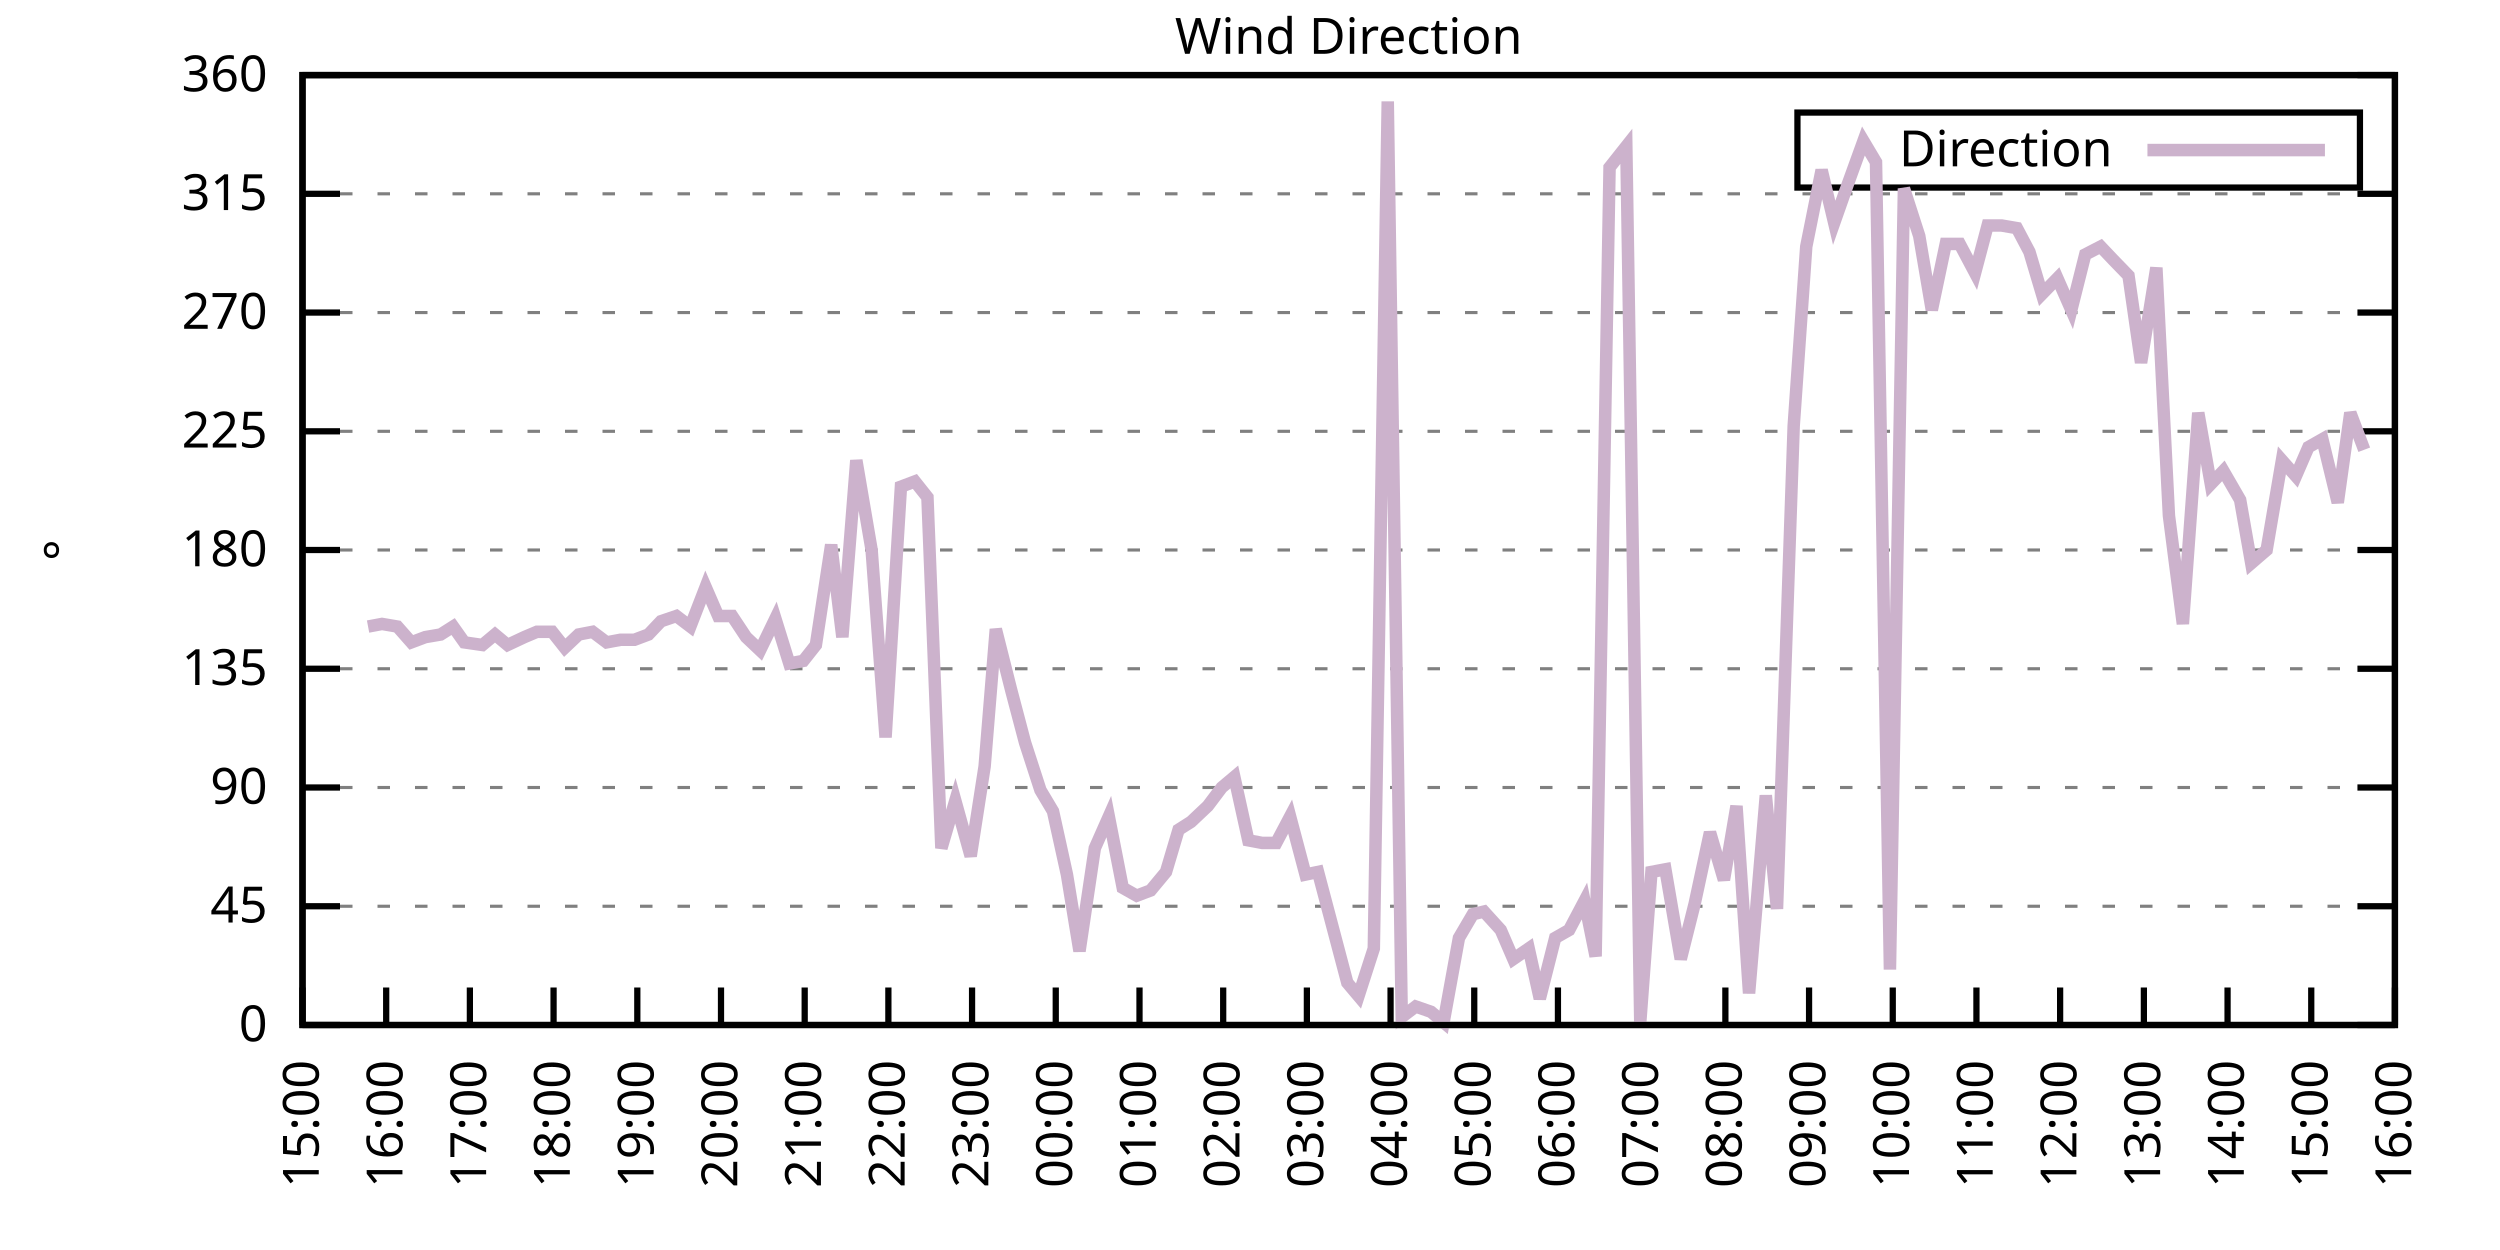
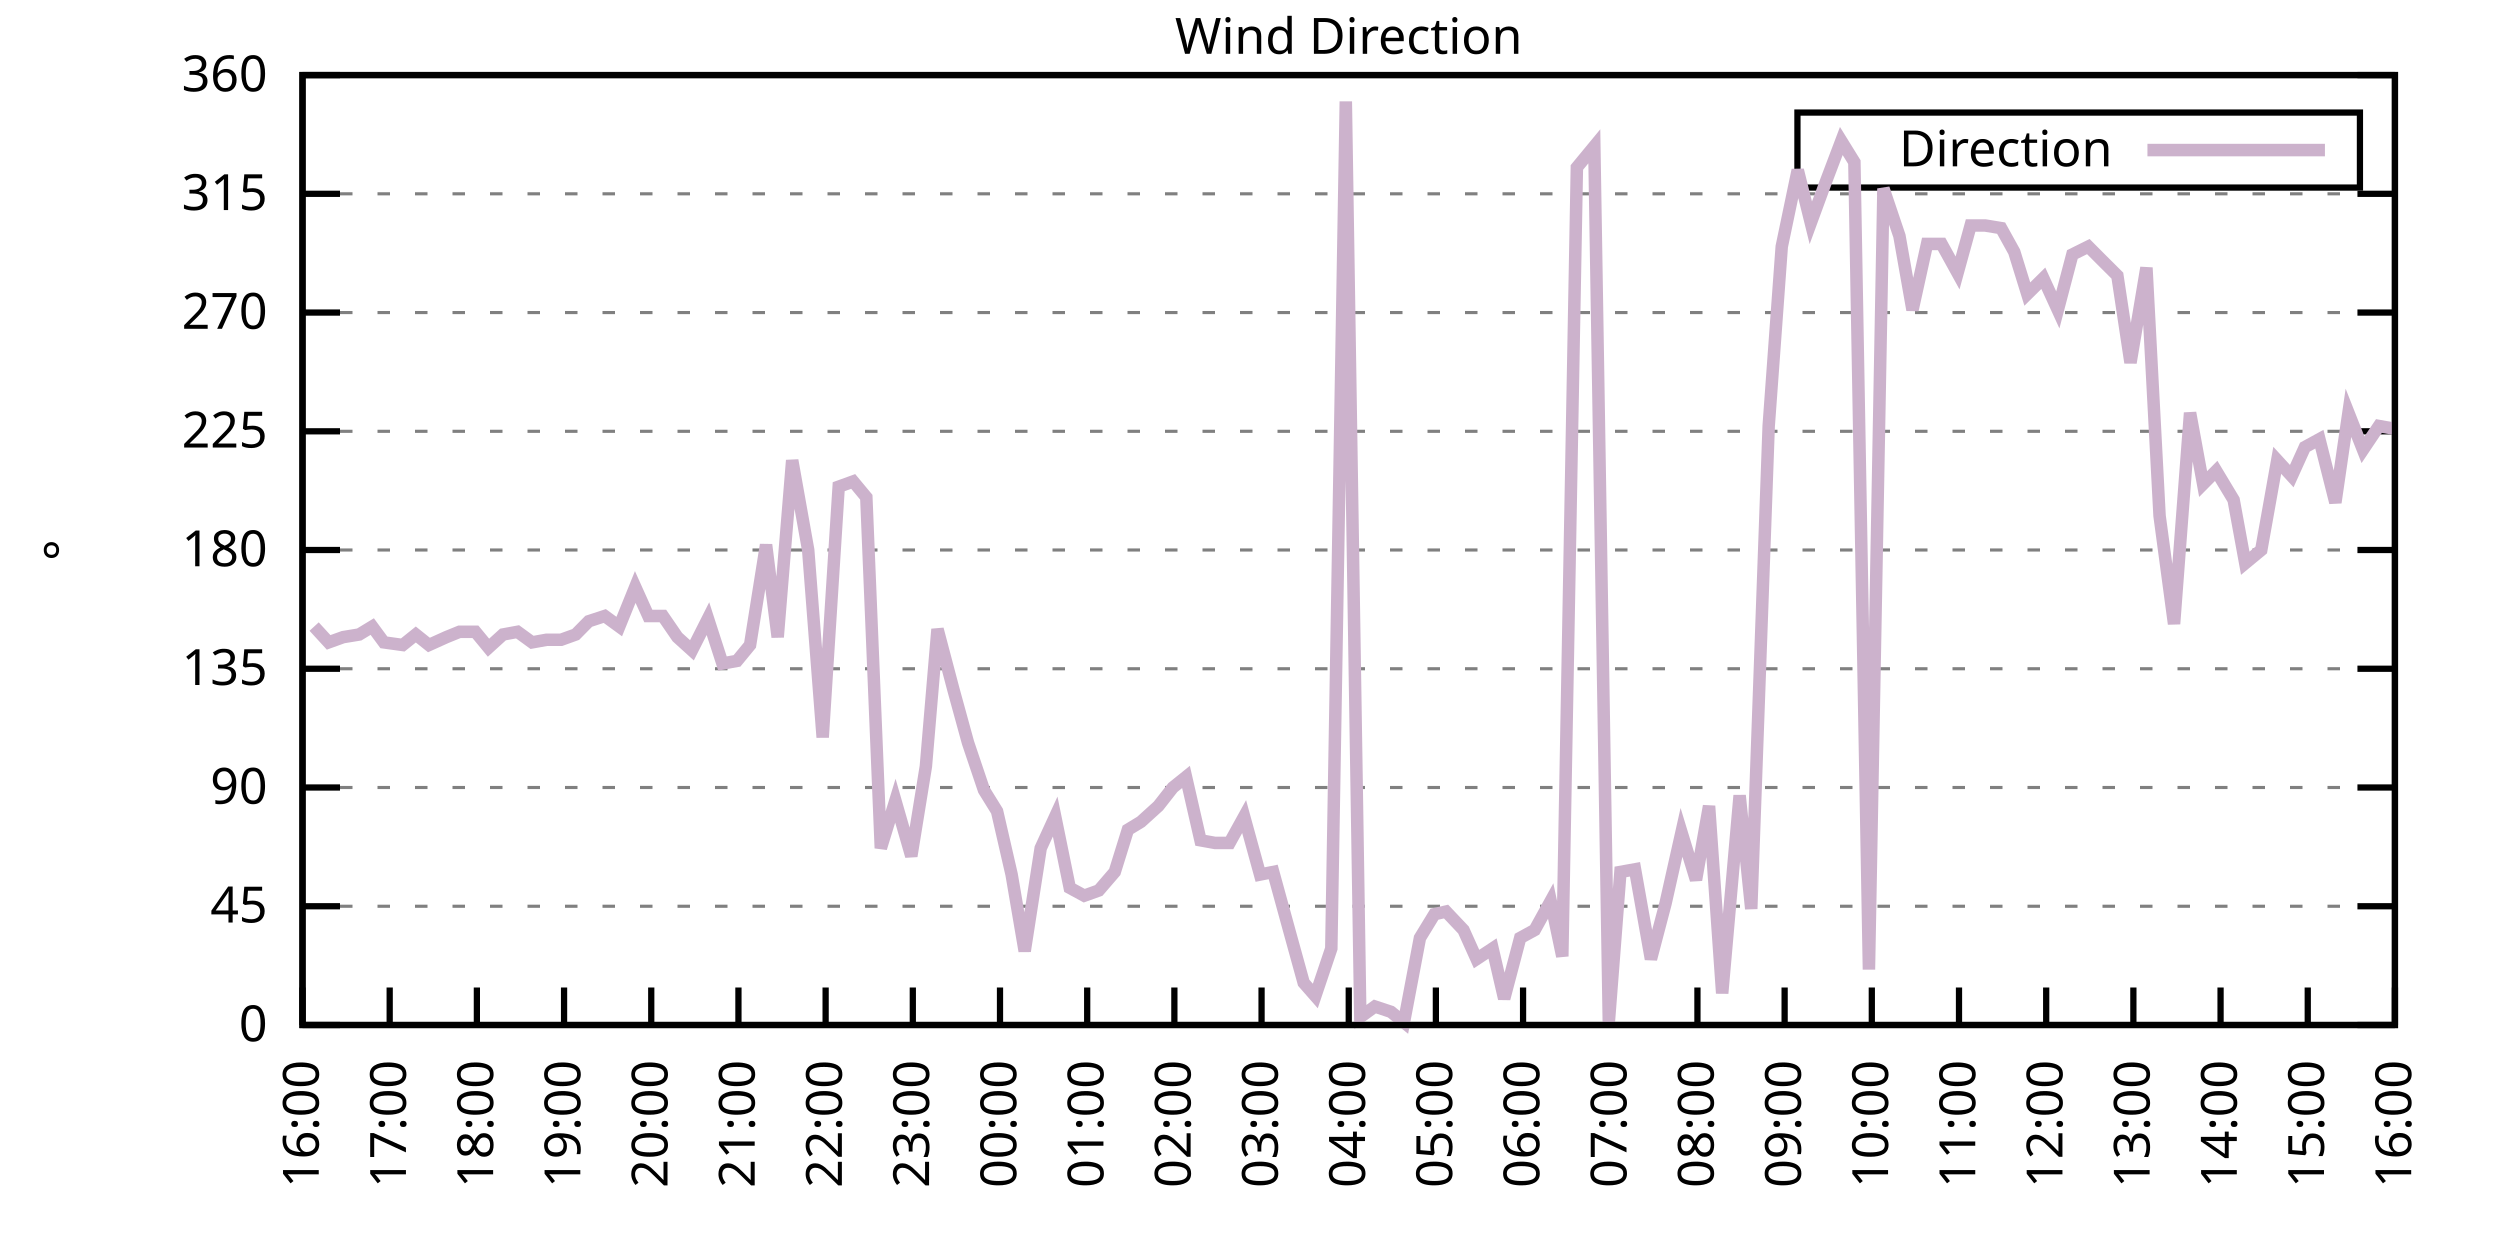
<svg xmlns="http://www.w3.org/2000/svg" xmlns:xlink="http://www.w3.org/1999/xlink" width="400" height="200" viewBox="0 0 400 200">
  <g id="gnuplot_canvas">
    <rect x="0" y="0" width="400" height="200" fill="none" />
    <defs>
      <circle id="gpDot" r="0.5" stroke-width="0.5" stroke="currentColor" />
      <path id="gpPt0" stroke-width="0.333" stroke="currentColor" d="M-1,0 h2 M0,-1 v2" />
      <path id="gpPt1" stroke-width="0.333" stroke="currentColor" d="M-1,-1 L1,1 M1,-1 L-1,1" />
      <path id="gpPt2" stroke-width="0.333" stroke="currentColor" d="M-1,0 L1,0 M0,-1 L0,1 M-1,-1 L1,1 M-1,1 L1,-1" />
      <rect id="gpPt3" stroke-width="0.333" stroke="currentColor" x="-1" y="-1" width="2" height="2" />
      <rect id="gpPt4" stroke-width="0.333" stroke="currentColor" fill="currentColor" x="-1" y="-1" width="2" height="2" />
      <circle id="gpPt5" stroke-width="0.333" stroke="currentColor" cx="0" cy="0" r="1" />
      <use xlink:href="#gpPt5" id="gpPt6" fill="currentColor" stroke="none" />
      <path id="gpPt7" stroke-width="0.333" stroke="currentColor" d="M0,-1.33 L-1.33,0.67 L1.33,0.67 z" />
      <use xlink:href="#gpPt7" id="gpPt8" fill="currentColor" stroke="none" />
      <use xlink:href="#gpPt7" id="gpPt9" stroke="currentColor" transform="rotate(180)" />
      <use xlink:href="#gpPt9" id="gpPt10" fill="currentColor" stroke="none" />
      <use xlink:href="#gpPt3" id="gpPt11" stroke="currentColor" transform="rotate(45)" />
      <use xlink:href="#gpPt11" id="gpPt12" fill="currentColor" stroke="none" />
      <path id="gpPt13" stroke-width="0.333" stroke="currentColor" d="M0,1.330 L1.265,0.411 L0.782,-1.067 L-0.782,-1.076 L-1.265,0.411 z" />
      <use xlink:href="#gpPt13" id="gpPt14" fill="currentColor" stroke="none" />
      <filter id="textbox" filterUnits="objectBoundingBox" x="0" y="0" height="1" width="1">
        <feFlood flood-color="white" flood-opacity="1" result="bgnd" />
        <feComposite in="SourceGraphic" in2="bgnd" operator="atop" />
      </filter>
      <filter id="greybox" filterUnits="objectBoundingBox" x="0" y="0" height="1" width="1">
        <feFlood flood-color="lightgrey" flood-opacity="1" result="grey" />
        <feComposite in="SourceGraphic" in2="grey" operator="atop" />
      </filter>
    </defs>
    <g fill="none" color="white" stroke="currentColor" stroke-width="1.00" stroke-linecap="butt" stroke-linejoin="miter">
</g>
    <g fill="none" color="black" stroke="currentColor" stroke-width="1.00" stroke-linecap="butt" stroke-linejoin="miter">
      <g stroke="none" shape-rendering="crispEdges">
        <polygon fill="rgb(255, 255, 255)" points="48.40,164.00 383.18,164.00 383.18,12.02 48.40,12.02 " />
      </g>
    </g>
    <g fill="none" color="black" stroke="currentColor" stroke-width="1.00" stroke-linecap="butt" stroke-linejoin="miter">
</g>
    <g fill="none" color="black" stroke="black" stroke-width="0.50" stroke-linecap="butt" stroke-linejoin="miter">
</g>
    <g fill="none" color="gray" stroke="currentColor" stroke-width="0.50" stroke-linecap="butt" stroke-linejoin="miter">
      <path stroke="gray" stroke-dasharray="2,4" class="gridline" d="M48.40,164.00 L383.19,164.00  " />
    </g>
    <g fill="none" color="gray" stroke="gray" stroke-width="1.00" stroke-linecap="butt" stroke-linejoin="miter">
</g>
    <g fill="none" color="black" stroke="currentColor" stroke-width="1.00" stroke-linecap="butt" stroke-linejoin="miter">
      <path stroke="black" d="M48.40,164.00 L54.40,164.00 M383.19,164.00 L377.19,164.00  " />
      <g transform="translate(42.80,166.60)" stroke="none" fill="black" font-family="Sans" font-size="8.00" text-anchor="end">
        <text>
          <tspan font-family="Sans"> 0</tspan>
        </text>
      </g>
    </g>
    <g fill="none" color="black" stroke="currentColor" stroke-width="1.00" stroke-linecap="butt" stroke-linejoin="miter">
</g>
    <g fill="none" color="black" stroke="black" stroke-width="0.50" stroke-linecap="butt" stroke-linejoin="miter">
</g>
    <g fill="none" color="gray" stroke="currentColor" stroke-width="0.50" stroke-linecap="butt" stroke-linejoin="miter">
      <path stroke="gray" stroke-dasharray="2,4" class="gridline" d="M48.40,145.00 L383.19,145.00  " />
    </g>
    <g fill="none" color="gray" stroke="gray" stroke-width="1.00" stroke-linecap="butt" stroke-linejoin="miter">
</g>
    <g fill="none" color="black" stroke="currentColor" stroke-width="1.00" stroke-linecap="butt" stroke-linejoin="miter">
      <path stroke="black" d="M48.40,145.00 L54.40,145.00 M383.19,145.00 L377.19,145.00  " />
      <g transform="translate(42.80,147.60)" stroke="none" fill="black" font-family="Sans" font-size="8.00" text-anchor="end">
        <text>
          <tspan font-family="Sans"> 45</tspan>
        </text>
      </g>
    </g>
    <g fill="none" color="black" stroke="currentColor" stroke-width="1.00" stroke-linecap="butt" stroke-linejoin="miter">
</g>
    <g fill="none" color="black" stroke="black" stroke-width="0.50" stroke-linecap="butt" stroke-linejoin="miter">
</g>
    <g fill="none" color="gray" stroke="currentColor" stroke-width="0.50" stroke-linecap="butt" stroke-linejoin="miter">
      <path stroke="gray" stroke-dasharray="2,4" class="gridline" d="M48.40,126.00 L383.19,126.00  " />
    </g>
    <g fill="none" color="gray" stroke="gray" stroke-width="1.00" stroke-linecap="butt" stroke-linejoin="miter">
</g>
    <g fill="none" color="black" stroke="currentColor" stroke-width="1.00" stroke-linecap="butt" stroke-linejoin="miter">
      <path stroke="black" d="M48.40,126.00 L54.40,126.00 M383.19,126.00 L377.19,126.00  " />
      <g transform="translate(42.80,128.60)" stroke="none" fill="black" font-family="Sans" font-size="8.00" text-anchor="end">
        <text>
          <tspan font-family="Sans"> 90</tspan>
        </text>
      </g>
    </g>
    <g fill="none" color="black" stroke="currentColor" stroke-width="1.00" stroke-linecap="butt" stroke-linejoin="miter">
</g>
    <g fill="none" color="black" stroke="black" stroke-width="0.50" stroke-linecap="butt" stroke-linejoin="miter">
</g>
    <g fill="none" color="gray" stroke="currentColor" stroke-width="0.50" stroke-linecap="butt" stroke-linejoin="miter">
      <path stroke="gray" stroke-dasharray="2,4" class="gridline" d="M48.40,107.00 L383.19,107.00  " />
    </g>
    <g fill="none" color="gray" stroke="gray" stroke-width="1.00" stroke-linecap="butt" stroke-linejoin="miter">
</g>
    <g fill="none" color="black" stroke="currentColor" stroke-width="1.00" stroke-linecap="butt" stroke-linejoin="miter">
      <path stroke="black" d="M48.40,107.00 L54.40,107.00 M383.19,107.00 L377.19,107.00  " />
      <g transform="translate(42.80,109.60)" stroke="none" fill="black" font-family="Sans" font-size="8.00" text-anchor="end">
        <text>
          <tspan font-family="Sans"> 135</tspan>
        </text>
      </g>
    </g>
    <g fill="none" color="black" stroke="currentColor" stroke-width="1.00" stroke-linecap="butt" stroke-linejoin="miter">
</g>
    <g fill="none" color="black" stroke="black" stroke-width="0.50" stroke-linecap="butt" stroke-linejoin="miter">
</g>
    <g fill="none" color="gray" stroke="currentColor" stroke-width="0.50" stroke-linecap="butt" stroke-linejoin="miter">
      <path stroke="gray" stroke-dasharray="2,4" class="gridline" d="M48.40,88.00 L383.19,88.00  " />
    </g>
    <g fill="none" color="gray" stroke="gray" stroke-width="1.00" stroke-linecap="butt" stroke-linejoin="miter">
</g>
    <g fill="none" color="black" stroke="currentColor" stroke-width="1.00" stroke-linecap="butt" stroke-linejoin="miter">
      <path stroke="black" d="M48.40,88.00 L54.40,88.00 M383.19,88.00 L377.19,88.00  " />
      <g transform="translate(42.80,90.60)" stroke="none" fill="black" font-family="Sans" font-size="8.00" text-anchor="end">
        <text>
          <tspan font-family="Sans"> 180</tspan>
        </text>
      </g>
    </g>
    <g fill="none" color="black" stroke="currentColor" stroke-width="1.00" stroke-linecap="butt" stroke-linejoin="miter">
</g>
    <g fill="none" color="black" stroke="black" stroke-width="0.50" stroke-linecap="butt" stroke-linejoin="miter">
</g>
    <g fill="none" color="gray" stroke="currentColor" stroke-width="0.50" stroke-linecap="butt" stroke-linejoin="miter">
      <path stroke="gray" stroke-dasharray="2,4" class="gridline" d="M48.40,69.01 L383.19,69.01  " />
    </g>
    <g fill="none" color="gray" stroke="gray" stroke-width="1.00" stroke-linecap="butt" stroke-linejoin="miter">
</g>
    <g fill="none" color="black" stroke="currentColor" stroke-width="1.00" stroke-linecap="butt" stroke-linejoin="miter">
      <path stroke="black" d="M48.40,69.01 L54.40,69.01 M383.19,69.01 L377.19,69.01  " />
      <g transform="translate(42.80,71.61)" stroke="none" fill="black" font-family="Sans" font-size="8.00" text-anchor="end">
        <text>
          <tspan font-family="Sans"> 225</tspan>
        </text>
      </g>
    </g>
    <g fill="none" color="black" stroke="currentColor" stroke-width="1.00" stroke-linecap="butt" stroke-linejoin="miter">
</g>
    <g fill="none" color="black" stroke="black" stroke-width="0.50" stroke-linecap="butt" stroke-linejoin="miter">
</g>
    <g fill="none" color="gray" stroke="currentColor" stroke-width="0.50" stroke-linecap="butt" stroke-linejoin="miter">
      <path stroke="gray" stroke-dasharray="2,4" class="gridline" d="M48.40,50.01 L383.19,50.01  " />
    </g>
    <g fill="none" color="gray" stroke="gray" stroke-width="1.00" stroke-linecap="butt" stroke-linejoin="miter">
</g>
    <g fill="none" color="black" stroke="currentColor" stroke-width="1.00" stroke-linecap="butt" stroke-linejoin="miter">
      <path stroke="black" d="M48.40,50.01 L54.40,50.01 M383.19,50.01 L377.19,50.01  " />
      <g transform="translate(42.80,52.61)" stroke="none" fill="black" font-family="Sans" font-size="8.00" text-anchor="end">
        <text>
          <tspan font-family="Sans"> 270</tspan>
        </text>
      </g>
    </g>
    <g fill="none" color="black" stroke="currentColor" stroke-width="1.00" stroke-linecap="butt" stroke-linejoin="miter">
</g>
    <g fill="none" color="black" stroke="black" stroke-width="0.50" stroke-linecap="butt" stroke-linejoin="miter">
</g>
    <g fill="none" color="gray" stroke="currentColor" stroke-width="0.50" stroke-linecap="butt" stroke-linejoin="miter">
      <path stroke="gray" stroke-dasharray="2,4" class="gridline" d="M48.40,31.01 L383.19,31.01  " />
    </g>
    <g fill="none" color="gray" stroke="gray" stroke-width="1.00" stroke-linecap="butt" stroke-linejoin="miter">
</g>
    <g fill="none" color="black" stroke="currentColor" stroke-width="1.00" stroke-linecap="butt" stroke-linejoin="miter">
      <path stroke="black" d="M48.40,31.01 L54.40,31.01 M383.19,31.01 L377.19,31.01  " />
      <g transform="translate(42.80,33.61)" stroke="none" fill="black" font-family="Sans" font-size="8.00" text-anchor="end">
        <text>
          <tspan font-family="Sans"> 315</tspan>
        </text>
      </g>
    </g>
    <g fill="none" color="black" stroke="currentColor" stroke-width="1.00" stroke-linecap="butt" stroke-linejoin="miter">
</g>
    <g fill="none" color="black" stroke="black" stroke-width="0.50" stroke-linecap="butt" stroke-linejoin="miter">
</g>
    <g fill="none" color="gray" stroke="currentColor" stroke-width="0.50" stroke-linecap="butt" stroke-linejoin="miter">
      <path stroke="gray" stroke-dasharray="2,4" class="gridline" d="M48.40,12.01 L383.19,12.01  " />
    </g>
    <g fill="none" color="gray" stroke="gray" stroke-width="1.00" stroke-linecap="butt" stroke-linejoin="miter">
</g>
    <g fill="none" color="black" stroke="currentColor" stroke-width="1.00" stroke-linecap="butt" stroke-linejoin="miter">
      <path stroke="black" d="M48.40,12.01 L54.40,12.01 M383.19,12.01 L377.19,12.01  " />
      <g transform="translate(42.80,14.61)" stroke="none" fill="black" font-family="Sans" font-size="8.00" text-anchor="end">
        <text>
          <tspan font-family="Sans"> 360</tspan>
        </text>
      </g>
    </g>
    <g fill="none" color="black" stroke="currentColor" stroke-width="1.00" stroke-linecap="butt" stroke-linejoin="miter">
      <path stroke="black" d="M48.40,164.00 L48.40,158.00  " />
      <g transform="translate(51.00,169.60) rotate(270.00)" stroke="none" fill="black" font-family="Sans" font-size="8.00" text-anchor="end">
        <text>
-           <tspan font-family="Sans">15:00</tspan>
-         </text>
-       </g>
-     </g>
-     <g fill="none" color="black" stroke="currentColor" stroke-width="1.00" stroke-linecap="butt" stroke-linejoin="miter">
-       <path stroke="black" d="M61.79,164.00 L61.79,158.00  " />
-       <g transform="translate(64.39,169.60) rotate(270.00)" stroke="none" fill="black" font-family="Sans" font-size="8.00" text-anchor="end">
-         <text>
          <tspan font-family="Sans">16:00</tspan>
        </text>
      </g>
    </g>
    <g fill="none" color="black" stroke="currentColor" stroke-width="1.00" stroke-linecap="butt" stroke-linejoin="miter">
-       <path stroke="black" d="M75.18,164.00 L75.18,158.00  " />
-       <g transform="translate(77.78,169.60) rotate(270.00)" stroke="none" fill="black" font-family="Sans" font-size="8.00" text-anchor="end">
+       <path stroke="black" d="M62.35,164.00 L62.35,158.00  " />
+       <g transform="translate(64.95,169.60) rotate(270.00)" stroke="none" fill="black" font-family="Sans" font-size="8.00" text-anchor="end">
        <text>
          <tspan font-family="Sans">17:00</tspan>
        </text>
      </g>
    </g>
    <g fill="none" color="black" stroke="currentColor" stroke-width="1.00" stroke-linecap="butt" stroke-linejoin="miter">
-       <path stroke="black" d="M88.57,164.00 L88.57,158.00  " />
-       <g transform="translate(91.17,169.60) rotate(270.00)" stroke="none" fill="black" font-family="Sans" font-size="8.00" text-anchor="end">
+       <path stroke="black" d="M76.30,164.00 L76.30,158.00  " />
+       <g transform="translate(78.90,169.60) rotate(270.00)" stroke="none" fill="black" font-family="Sans" font-size="8.00" text-anchor="end">
        <text>
          <tspan font-family="Sans">18:00</tspan>
        </text>
      </g>
    </g>
    <g fill="none" color="black" stroke="currentColor" stroke-width="1.00" stroke-linecap="butt" stroke-linejoin="miter">
-       <path stroke="black" d="M101.97,164.00 L101.97,158.00  " />
-       <g transform="translate(104.57,169.60) rotate(270.00)" stroke="none" fill="black" font-family="Sans" font-size="8.00" text-anchor="end">
+       <path stroke="black" d="M90.25,164.00 L90.25,158.00  " />
+       <g transform="translate(92.85,169.60) rotate(270.00)" stroke="none" fill="black" font-family="Sans" font-size="8.00" text-anchor="end">
        <text>
          <tspan font-family="Sans">19:00</tspan>
        </text>
      </g>
    </g>
    <g fill="none" color="black" stroke="currentColor" stroke-width="1.00" stroke-linecap="butt" stroke-linejoin="miter">
-       <path stroke="black" d="M115.36,164.00 L115.36,158.00  " />
-       <g transform="translate(117.96,169.60) rotate(270.00)" stroke="none" fill="black" font-family="Sans" font-size="8.00" text-anchor="end">
+       <path stroke="black" d="M104.20,164.00 L104.20,158.00  " />
+       <g transform="translate(106.80,169.60) rotate(270.00)" stroke="none" fill="black" font-family="Sans" font-size="8.00" text-anchor="end">
        <text>
          <tspan font-family="Sans">20:00</tspan>
        </text>
      </g>
    </g>
    <g fill="none" color="black" stroke="currentColor" stroke-width="1.00" stroke-linecap="butt" stroke-linejoin="miter">
-       <path stroke="black" d="M128.75,164.00 L128.75,158.00  " />
-       <g transform="translate(131.35,169.60) rotate(270.00)" stroke="none" fill="black" font-family="Sans" font-size="8.00" text-anchor="end">
+       <path stroke="black" d="M118.15,164.00 L118.15,158.00  " />
+       <g transform="translate(120.75,169.60) rotate(270.00)" stroke="none" fill="black" font-family="Sans" font-size="8.00" text-anchor="end">
        <text>
          <tspan font-family="Sans">21:00</tspan>
        </text>
      </g>
    </g>
    <g fill="none" color="black" stroke="currentColor" stroke-width="1.00" stroke-linecap="butt" stroke-linejoin="miter">
-       <path stroke="black" d="M142.14,164.00 L142.14,158.00  " />
-       <g transform="translate(144.74,169.60) rotate(270.00)" stroke="none" fill="black" font-family="Sans" font-size="8.00" text-anchor="end">
+       <path stroke="black" d="M132.10,164.00 L132.10,158.00  " />
+       <g transform="translate(134.70,169.60) rotate(270.00)" stroke="none" fill="black" font-family="Sans" font-size="8.00" text-anchor="end">
        <text>
          <tspan font-family="Sans">22:00</tspan>
        </text>
      </g>
    </g>
    <g fill="none" color="black" stroke="currentColor" stroke-width="1.00" stroke-linecap="butt" stroke-linejoin="miter">
-       <path stroke="black" d="M155.53,164.00 L155.53,158.00  " />
-       <g transform="translate(158.13,169.60) rotate(270.00)" stroke="none" fill="black" font-family="Sans" font-size="8.00" text-anchor="end">
+       <path stroke="black" d="M146.05,164.00 L146.05,158.00  " />
+       <g transform="translate(148.65,169.60) rotate(270.00)" stroke="none" fill="black" font-family="Sans" font-size="8.00" text-anchor="end">
        <text>
          <tspan font-family="Sans">23:00</tspan>
        </text>
      </g>
    </g>
    <g fill="none" color="black" stroke="currentColor" stroke-width="1.00" stroke-linecap="butt" stroke-linejoin="miter">
-       <path stroke="black" d="M168.92,164.00 L168.92,158.00  " />
-       <g transform="translate(171.52,169.60) rotate(270.00)" stroke="none" fill="black" font-family="Sans" font-size="8.00" text-anchor="end">
+       <path stroke="black" d="M160.00,164.00 L160.00,158.00  " />
+       <g transform="translate(162.60,169.60) rotate(270.00)" stroke="none" fill="black" font-family="Sans" font-size="8.00" text-anchor="end">
        <text>
          <tspan font-family="Sans">00:00</tspan>
        </text>
      </g>
    </g>
    <g fill="none" color="black" stroke="currentColor" stroke-width="1.00" stroke-linecap="butt" stroke-linejoin="miter">
-       <path stroke="black" d="M182.32,164.00 L182.32,158.00  " />
-       <g transform="translate(184.92,169.60) rotate(270.00)" stroke="none" fill="black" font-family="Sans" font-size="8.00" text-anchor="end">
+       <path stroke="black" d="M173.95,164.00 L173.95,158.00  " />
+       <g transform="translate(176.55,169.60) rotate(270.00)" stroke="none" fill="black" font-family="Sans" font-size="8.00" text-anchor="end">
        <text>
          <tspan font-family="Sans">01:00</tspan>
        </text>
      </g>
    </g>
    <g fill="none" color="black" stroke="currentColor" stroke-width="1.00" stroke-linecap="butt" stroke-linejoin="miter">
-       <path stroke="black" d="M195.71,164.00 L195.71,158.00  " />
-       <g transform="translate(198.31,169.60) rotate(270.00)" stroke="none" fill="black" font-family="Sans" font-size="8.00" text-anchor="end">
+       <path stroke="black" d="M187.90,164.00 L187.90,158.00  " />
+       <g transform="translate(190.50,169.60) rotate(270.00)" stroke="none" fill="black" font-family="Sans" font-size="8.00" text-anchor="end">
        <text>
          <tspan font-family="Sans">02:00</tspan>
        </text>
      </g>
    </g>
    <g fill="none" color="black" stroke="currentColor" stroke-width="1.00" stroke-linecap="butt" stroke-linejoin="miter">
-       <path stroke="black" d="M209.10,164.00 L209.10,158.00  " />
-       <g transform="translate(211.70,169.60) rotate(270.00)" stroke="none" fill="black" font-family="Sans" font-size="8.00" text-anchor="end">
+       <path stroke="black" d="M201.85,164.00 L201.85,158.00  " />
+       <g transform="translate(204.45,169.60) rotate(270.00)" stroke="none" fill="black" font-family="Sans" font-size="8.00" text-anchor="end">
        <text>
          <tspan font-family="Sans">03:00</tspan>
        </text>
      </g>
    </g>
    <g fill="none" color="black" stroke="currentColor" stroke-width="1.00" stroke-linecap="butt" stroke-linejoin="miter">
-       <path stroke="black" d="M222.49,164.00 L222.49,158.00  " />
-       <g transform="translate(225.09,169.60) rotate(270.00)" stroke="none" fill="black" font-family="Sans" font-size="8.00" text-anchor="end">
+       <path stroke="black" d="M215.80,164.00 L215.80,158.00  " />
+       <g transform="translate(218.40,169.60) rotate(270.00)" stroke="none" fill="black" font-family="Sans" font-size="8.00" text-anchor="end">
        <text>
          <tspan font-family="Sans">04:00</tspan>
        </text>
      </g>
    </g>
    <g fill="none" color="black" stroke="currentColor" stroke-width="1.00" stroke-linecap="butt" stroke-linejoin="miter">
-       <path stroke="black" d="M235.88,164.00 L235.88,158.00  " />
-       <g transform="translate(238.48,169.60) rotate(270.00)" stroke="none" fill="black" font-family="Sans" font-size="8.00" text-anchor="end">
+       <path stroke="black" d="M229.74,164.00 L229.74,158.00  " />
+       <g transform="translate(232.34,169.60) rotate(270.00)" stroke="none" fill="black" font-family="Sans" font-size="8.00" text-anchor="end">
        <text>
          <tspan font-family="Sans">05:00</tspan>
        </text>
      </g>
    </g>
    <g fill="none" color="black" stroke="currentColor" stroke-width="1.00" stroke-linecap="butt" stroke-linejoin="miter">
-       <path stroke="black" d="M249.27,164.00 L249.27,158.00  " />
-       <g transform="translate(251.87,169.60) rotate(270.00)" stroke="none" fill="black" font-family="Sans" font-size="8.00" text-anchor="end">
+       <path stroke="black" d="M243.69,164.00 L243.69,158.00  " />
+       <g transform="translate(246.29,169.60) rotate(270.00)" stroke="none" fill="black" font-family="Sans" font-size="8.00" text-anchor="end">
        <text>
          <tspan font-family="Sans">06:00</tspan>
        </text>
      </g>
    </g>
    <g fill="none" color="black" stroke="currentColor" stroke-width="1.00" stroke-linecap="butt" stroke-linejoin="miter">
-       <path stroke="black" d="M262.67,164.00 L262.67,158.00  " />
-       <g transform="translate(265.27,169.60) rotate(270.00)" stroke="none" fill="black" font-family="Sans" font-size="8.00" text-anchor="end">
+       <path stroke="black" d="M257.64,164.00 L257.64,158.00  " />
+       <g transform="translate(260.24,169.60) rotate(270.00)" stroke="none" fill="black" font-family="Sans" font-size="8.00" text-anchor="end">
        <text>
          <tspan font-family="Sans">07:00</tspan>
        </text>
      </g>
    </g>
    <g fill="none" color="black" stroke="currentColor" stroke-width="1.00" stroke-linecap="butt" stroke-linejoin="miter">
-       <path stroke="black" d="M276.06,164.00 L276.06,158.00  " />
-       <g transform="translate(278.66,169.60) rotate(270.00)" stroke="none" fill="black" font-family="Sans" font-size="8.00" text-anchor="end">
+       <path stroke="black" d="M271.59,164.00 L271.59,158.00  " />
+       <g transform="translate(274.19,169.60) rotate(270.00)" stroke="none" fill="black" font-family="Sans" font-size="8.00" text-anchor="end">
        <text>
          <tspan font-family="Sans">08:00</tspan>
        </text>
      </g>
    </g>
    <g fill="none" color="black" stroke="currentColor" stroke-width="1.00" stroke-linecap="butt" stroke-linejoin="miter">
-       <path stroke="black" d="M289.45,164.00 L289.45,158.00  " />
-       <g transform="translate(292.05,169.60) rotate(270.00)" stroke="none" fill="black" font-family="Sans" font-size="8.00" text-anchor="end">
+       <path stroke="black" d="M285.54,164.00 L285.54,158.00  " />
+       <g transform="translate(288.14,169.60) rotate(270.00)" stroke="none" fill="black" font-family="Sans" font-size="8.00" text-anchor="end">
        <text>
          <tspan font-family="Sans">09:00</tspan>
        </text>
      </g>
    </g>
    <g fill="none" color="black" stroke="currentColor" stroke-width="1.00" stroke-linecap="butt" stroke-linejoin="miter">
-       <path stroke="black" d="M302.84,164.00 L302.84,158.00  " />
-       <g transform="translate(305.44,169.60) rotate(270.00)" stroke="none" fill="black" font-family="Sans" font-size="8.00" text-anchor="end">
+       <path stroke="black" d="M299.49,164.00 L299.49,158.00  " />
+       <g transform="translate(302.09,169.60) rotate(270.00)" stroke="none" fill="black" font-family="Sans" font-size="8.00" text-anchor="end">
        <text>
          <tspan font-family="Sans">10:00</tspan>
        </text>
      </g>
    </g>
    <g fill="none" color="black" stroke="currentColor" stroke-width="1.00" stroke-linecap="butt" stroke-linejoin="miter">
-       <path stroke="black" d="M316.23,164.00 L316.23,158.00  " />
-       <g transform="translate(318.83,169.60) rotate(270.00)" stroke="none" fill="black" font-family="Sans" font-size="8.00" text-anchor="end">
+       <path stroke="black" d="M313.44,164.00 L313.44,158.00  " />
+       <g transform="translate(316.04,169.60) rotate(270.00)" stroke="none" fill="black" font-family="Sans" font-size="8.00" text-anchor="end">
        <text>
          <tspan font-family="Sans">11:00</tspan>
        </text>
      </g>
    </g>
    <g fill="none" color="black" stroke="currentColor" stroke-width="1.00" stroke-linecap="butt" stroke-linejoin="miter">
-       <path stroke="black" d="M329.62,164.00 L329.62,158.00  " />
-       <g transform="translate(332.22,169.60) rotate(270.00)" stroke="none" fill="black" font-family="Sans" font-size="8.00" text-anchor="end">
+       <path stroke="black" d="M327.39,164.00 L327.39,158.00  " />
+       <g transform="translate(329.99,169.60) rotate(270.00)" stroke="none" fill="black" font-family="Sans" font-size="8.00" text-anchor="end">
        <text>
          <tspan font-family="Sans">12:00</tspan>
        </text>
      </g>
    </g>
    <g fill="none" color="black" stroke="currentColor" stroke-width="1.00" stroke-linecap="butt" stroke-linejoin="miter">
-       <path stroke="black" d="M343.02,164.00 L343.02,158.00  " />
-       <g transform="translate(345.62,169.60) rotate(270.00)" stroke="none" fill="black" font-family="Sans" font-size="8.00" text-anchor="end">
+       <path stroke="black" d="M341.34,164.00 L341.34,158.00  " />
+       <g transform="translate(343.94,169.60) rotate(270.00)" stroke="none" fill="black" font-family="Sans" font-size="8.00" text-anchor="end">
        <text>
          <tspan font-family="Sans">13:00</tspan>
        </text>
      </g>
    </g>
    <g fill="none" color="black" stroke="currentColor" stroke-width="1.00" stroke-linecap="butt" stroke-linejoin="miter">
-       <path stroke="black" d="M356.41,164.00 L356.41,158.00  " />
-       <g transform="translate(359.01,169.60) rotate(270.00)" stroke="none" fill="black" font-family="Sans" font-size="8.00" text-anchor="end">
+       <path stroke="black" d="M355.29,164.00 L355.29,158.00  " />
+       <g transform="translate(357.89,169.60) rotate(270.00)" stroke="none" fill="black" font-family="Sans" font-size="8.00" text-anchor="end">
        <text>
          <tspan font-family="Sans">14:00</tspan>
        </text>
      </g>
    </g>
    <g fill="none" color="black" stroke="currentColor" stroke-width="1.00" stroke-linecap="butt" stroke-linejoin="miter">
-       <path stroke="black" d="M369.80,164.00 L369.80,158.00  " />
-       <g transform="translate(372.40,169.60) rotate(270.00)" stroke="none" fill="black" font-family="Sans" font-size="8.00" text-anchor="end">
+       <path stroke="black" d="M369.24,164.00 L369.24,158.00  " />
+       <g transform="translate(371.84,169.60) rotate(270.00)" stroke="none" fill="black" font-family="Sans" font-size="8.00" text-anchor="end">
        <text>
          <tspan font-family="Sans">15:00</tspan>
        </text>
      </g>
    </g>
    <g fill="none" color="black" stroke="currentColor" stroke-width="1.00" stroke-linecap="butt" stroke-linejoin="miter">
      <path stroke="black" d="M383.19,164.00 L383.19,158.00  " />
      <g transform="translate(385.79,169.60) rotate(270.00)" stroke="none" fill="black" font-family="Sans" font-size="8.00" text-anchor="end">
        <text>
          <tspan font-family="Sans">16:00</tspan>
        </text>
      </g>
    </g>
    <g fill="none" color="black" stroke="currentColor" stroke-width="1.00" stroke-linecap="butt" stroke-linejoin="miter">
</g>
    <g fill="none" color="black" stroke="currentColor" stroke-width="1.00" stroke-linecap="butt" stroke-linejoin="miter">
      <path stroke="black" d="M48.40,12.01 L48.40,164.00 L383.19,164.00 L383.19,12.01 L48.40,12.01 Z  " />
    </g>
    <g fill="none" color="black" stroke="currentColor" stroke-width="1.00" stroke-linecap="butt" stroke-linejoin="miter">
</g>
    <g fill="none" color="black" stroke="currentColor" stroke-width="1.00" stroke-linecap="butt" stroke-linejoin="miter">
      <path stroke="black" d="M287.59,30.01 L287.59,18.01 L377.59,18.01 L377.59,30.01 L287.59,30.01 Z  " />
    </g>
    <g id="Wind_direction_plot_1">
      <g fill="none" color="white" stroke="black" stroke-width="2.00" stroke-linecap="butt" stroke-linejoin="miter">
</g>
      <g fill="none" color="black" stroke="currentColor" stroke-width="2.00" stroke-linecap="butt" stroke-linejoin="miter">
        <g transform="translate(337.99,26.61)" stroke="none" fill="black" font-family="Sans" font-size="8.00" text-anchor="end">
          <text>
            <tspan font-family="Sans">Direction</tspan>
          </text>
        </g>
      </g>
      <g fill="none" color="black" stroke="currentColor" stroke-width="2.00" stroke-linecap="butt" stroke-linejoin="miter">
-         <path stroke="rgb(204, 178, 204)" d="M343.59,24.01 L371.99,24.01 M58.89,100.25 L61.12,99.83 L63.58,100.25 L65.81,102.78 L68.04,101.94 L70.50,101.52   L72.50,100.25 L74.29,102.78 L77.19,103.20 L79.20,101.52 L81.21,103.20 L83.89,101.94 L85.90,101.09 L88.35,101.09   L90.36,103.63 L92.59,101.52 L94.82,101.09 L97.06,102.78 L99.29,102.36 L101.52,102.36 L103.75,101.52 L105.76,99.40   L108.22,98.56 L110.45,100.25 L112.90,93.92 L114.91,98.56 L117.14,98.56 L119.38,101.94 L121.61,104.05 L124.06,98.98   L126.29,106.16 L128.53,105.74 L130.54,103.20 L132.99,87.16 L134.78,101.94 L137.01,73.65 L139.46,88.00 L141.69,117.98   L144.15,77.87 L146.38,77.03 L148.39,79.56 L150.62,135.71 L152.85,128.11 L155.31,136.98 L157.54,122.62 L159.33,100.67   L161.78,110.38 L164.01,118.83 L166.47,126.42 L168.48,129.80 L170.71,139.93 L172.72,152.18 L175.17,135.71 L177.41,130.65   L179.64,142.05 L181.87,143.31 L184.10,142.47 L186.56,139.51 L188.57,132.76 L190.57,131.49 L193.25,128.96 L195.48,126.00   L197.49,124.31 L199.73,134.45 L201.96,134.87 L204.19,134.87 L206.42,130.65 L208.88,139.93 L210.88,139.51 L213.34,148.80   L215.57,157.24 L217.36,159.36 L219.81,151.76 L222.04,16.23 L224.28,162.73 L226.51,161.04 L228.96,161.89 L230.97,163.58   L233.43,150.07 L235.66,146.27 L237.44,145.85 L240.12,148.80 L242.13,153.45 L244.59,151.76 L246.37,159.78 L248.83,150.07   L251.06,148.80 L253.51,144.16 L255.30,153.02 L257.53,26.79 L260.21,23.41 L262.44,163.58 L264.23,139.51 L266.46,139.09   L268.92,153.45 L271.15,144.58 L273.60,133.18 L275.83,140.78 L277.84,128.96 L279.85,158.93 L282.53,127.27 L284.32,145.42   L286.99,68.16 L289.00,39.45 L291.46,27.21 L293.47,35.65 L295.70,29.32 L298.15,22.56 L300.16,25.94 L302.39,155.13   L304.63,30.16 L307.08,37.76 L309.09,49.59 L311.32,39.03 L313.55,39.03 L316.01,43.67 L318.02,36.08 L320.25,36.08   L322.70,36.50 L324.71,40.30 L326.72,47.05 L329.18,44.52 L331.41,49.59 L333.64,40.72 L336.10,39.45 L338.10,41.56   L340.56,44.10 L342.57,58.03 L345.02,42.83 L347.03,82.52 L349.26,99.83 L351.72,66.05 L353.73,77.45 L355.74,75.34   L358.42,79.98 L360.20,90.12 L362.66,88.00 L365.11,73.65 L367.34,76.18 L369.35,71.54 L371.58,70.27 L374.04,80.41   L376.05,66.05 L378.28,71.96  " />
+         <path stroke="rgb(204, 178, 204)" d="M343.59,24.01 L371.99,24.01 M50.26,100.25 L52.58,102.78 L54.91,101.94 L57.47,101.52 L59.56,100.25 L61.42,102.78   L64.44,103.20 L66.53,101.52 L68.63,103.20 L71.42,101.94 L73.51,101.09 L76.07,101.09 L78.16,103.63 L80.48,101.52   L82.81,101.09 L85.13,102.78 L87.46,102.36 L89.78,102.36 L92.11,101.52 L94.20,99.40 L96.76,98.56 L99.08,100.25   L101.64,93.92 L103.73,98.56 L106.06,98.56 L108.38,101.94 L110.71,104.05 L113.27,98.98 L115.59,106.16 L117.92,105.74   L120.01,103.20 L122.57,87.16 L124.43,101.94 L126.75,73.65 L129.31,88.00 L131.63,117.98 L134.19,77.87 L136.51,77.03   L138.61,79.56 L140.93,135.71 L143.26,128.11 L145.81,136.98 L148.14,122.62 L150.00,100.67 L152.56,110.38 L154.88,118.83   L157.44,126.42 L159.53,129.80 L161.86,139.93 L163.95,152.18 L166.51,135.71 L168.83,130.65 L171.16,142.05 L173.48,143.31   L175.81,142.47 L178.36,139.51 L180.46,132.76 L182.55,131.49 L185.34,128.96 L187.66,126.00 L189.76,124.31 L192.08,134.45   L194.41,134.87 L196.73,134.87 L199.06,130.65 L201.61,139.93 L203.71,139.51 L206.26,148.80 L208.59,157.24 L210.45,159.36   L213.01,151.76 L215.33,16.23 L217.65,162.73 L219.98,161.04 L222.54,161.89 L224.63,163.58 L227.19,150.07 L229.51,146.27   L231.37,145.85 L234.16,148.80 L236.25,153.45 L238.81,151.76 L240.67,159.78 L243.23,150.07 L245.55,148.80 L248.11,144.16   L249.97,153.02 L252.30,26.79 L255.09,23.41 L257.41,163.58 L259.27,139.51 L261.60,139.09 L264.15,153.45 L266.48,144.58   L269.04,133.18 L271.36,140.78 L273.45,128.96 L275.55,158.93 L278.34,127.27 L280.20,145.42 L282.99,68.16 L285.08,39.45   L287.64,27.21 L289.73,35.65 L292.05,29.32 L294.61,22.56 L296.70,25.94 L299.03,155.13 L301.35,30.16 L303.91,37.76   L306.00,49.59 L308.33,39.03 L310.65,39.03 L313.21,43.67 L315.30,36.08 L317.63,36.08 L320.18,36.50 L322.28,40.30   L324.37,47.05 L326.93,44.52 L329.25,49.59 L331.58,40.72 L334.13,39.45 L336.23,41.56 L338.78,44.10 L340.88,58.03   L343.43,42.83 L345.53,82.52 L347.85,99.83 L350.41,66.05 L352.50,77.45 L354.59,75.34 L357.38,79.98 L359.24,90.12   L361.80,88.00 L364.36,73.65 L366.68,76.18 L368.78,71.54 L371.10,70.27 L373.66,80.41 L375.75,66.05 L378.08,71.96   L380.63,68.16 L382.96,68.58  " />
      </g>
    </g>
    <g fill="none" color="black" stroke="currentColor" stroke-width="2.00" stroke-linecap="butt" stroke-linejoin="miter">
</g>
    <g fill="none" color="black" stroke="black" stroke-width="1.00" stroke-linecap="butt" stroke-linejoin="miter">
</g>
    <g fill="none" color="black" stroke="currentColor" stroke-width="1.00" stroke-linecap="butt" stroke-linejoin="miter">
      <path stroke="black" d="M48.40,12.01 L48.40,164.00 L383.19,164.00 L383.19,12.01 L48.40,12.01 Z  " />
      <g transform="translate(12.80,88.01) rotate(270.00)" stroke="none" fill="black" font-family="Sans" font-size="8.00" text-anchor="middle">
        <text>
          <tspan font-family="Sans">°</tspan>
        </text>
      </g>
    </g>
    <g fill="none" color="black" stroke="currentColor" stroke-width="1.00" stroke-linecap="butt" stroke-linejoin="miter">
</g>
    <g fill="none" color="black" stroke="currentColor" stroke-width="1.00" stroke-linecap="butt" stroke-linejoin="miter">
      <g transform="translate(215.79,8.61)" stroke="none" fill="black" font-family="Sans" font-size="8.00" text-anchor="middle">
        <text>
          <tspan font-family="Sans">Wind Direction</tspan>
        </text>
      </g>
    </g>
    <g fill="none" color="black" stroke="currentColor" stroke-width="1.00" stroke-linecap="butt" stroke-linejoin="miter">
</g>
  </g>
</svg>
